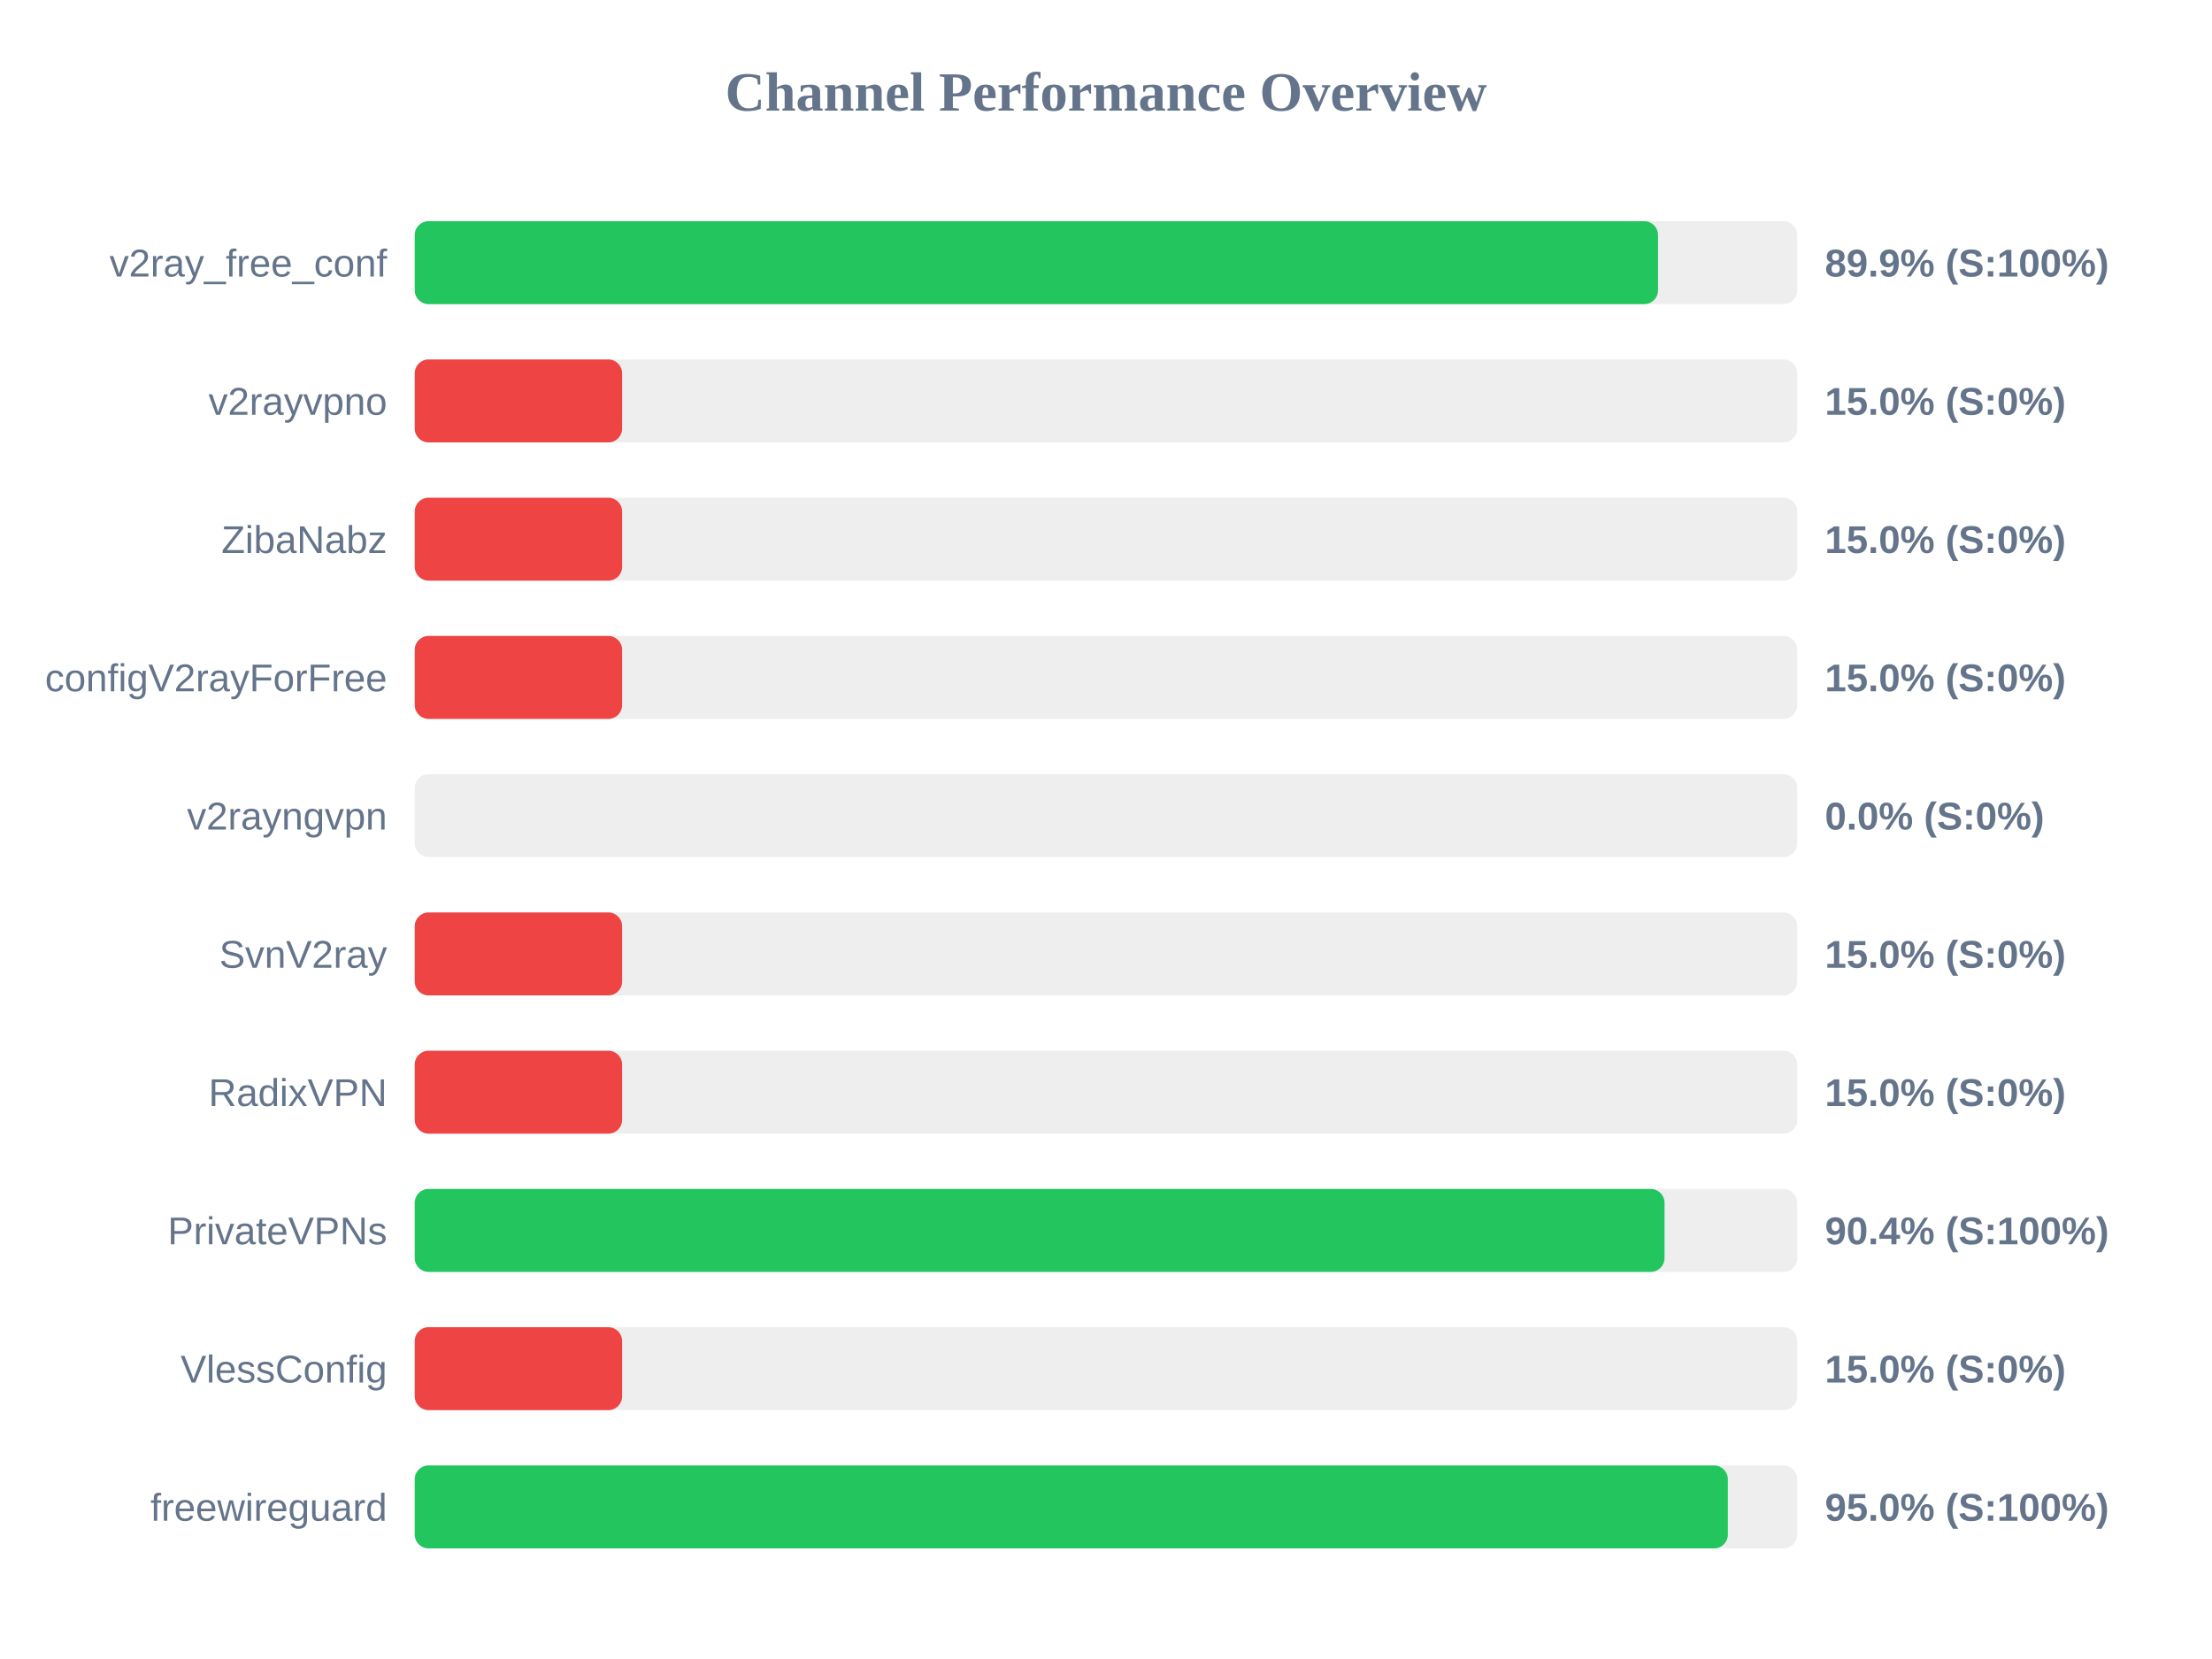
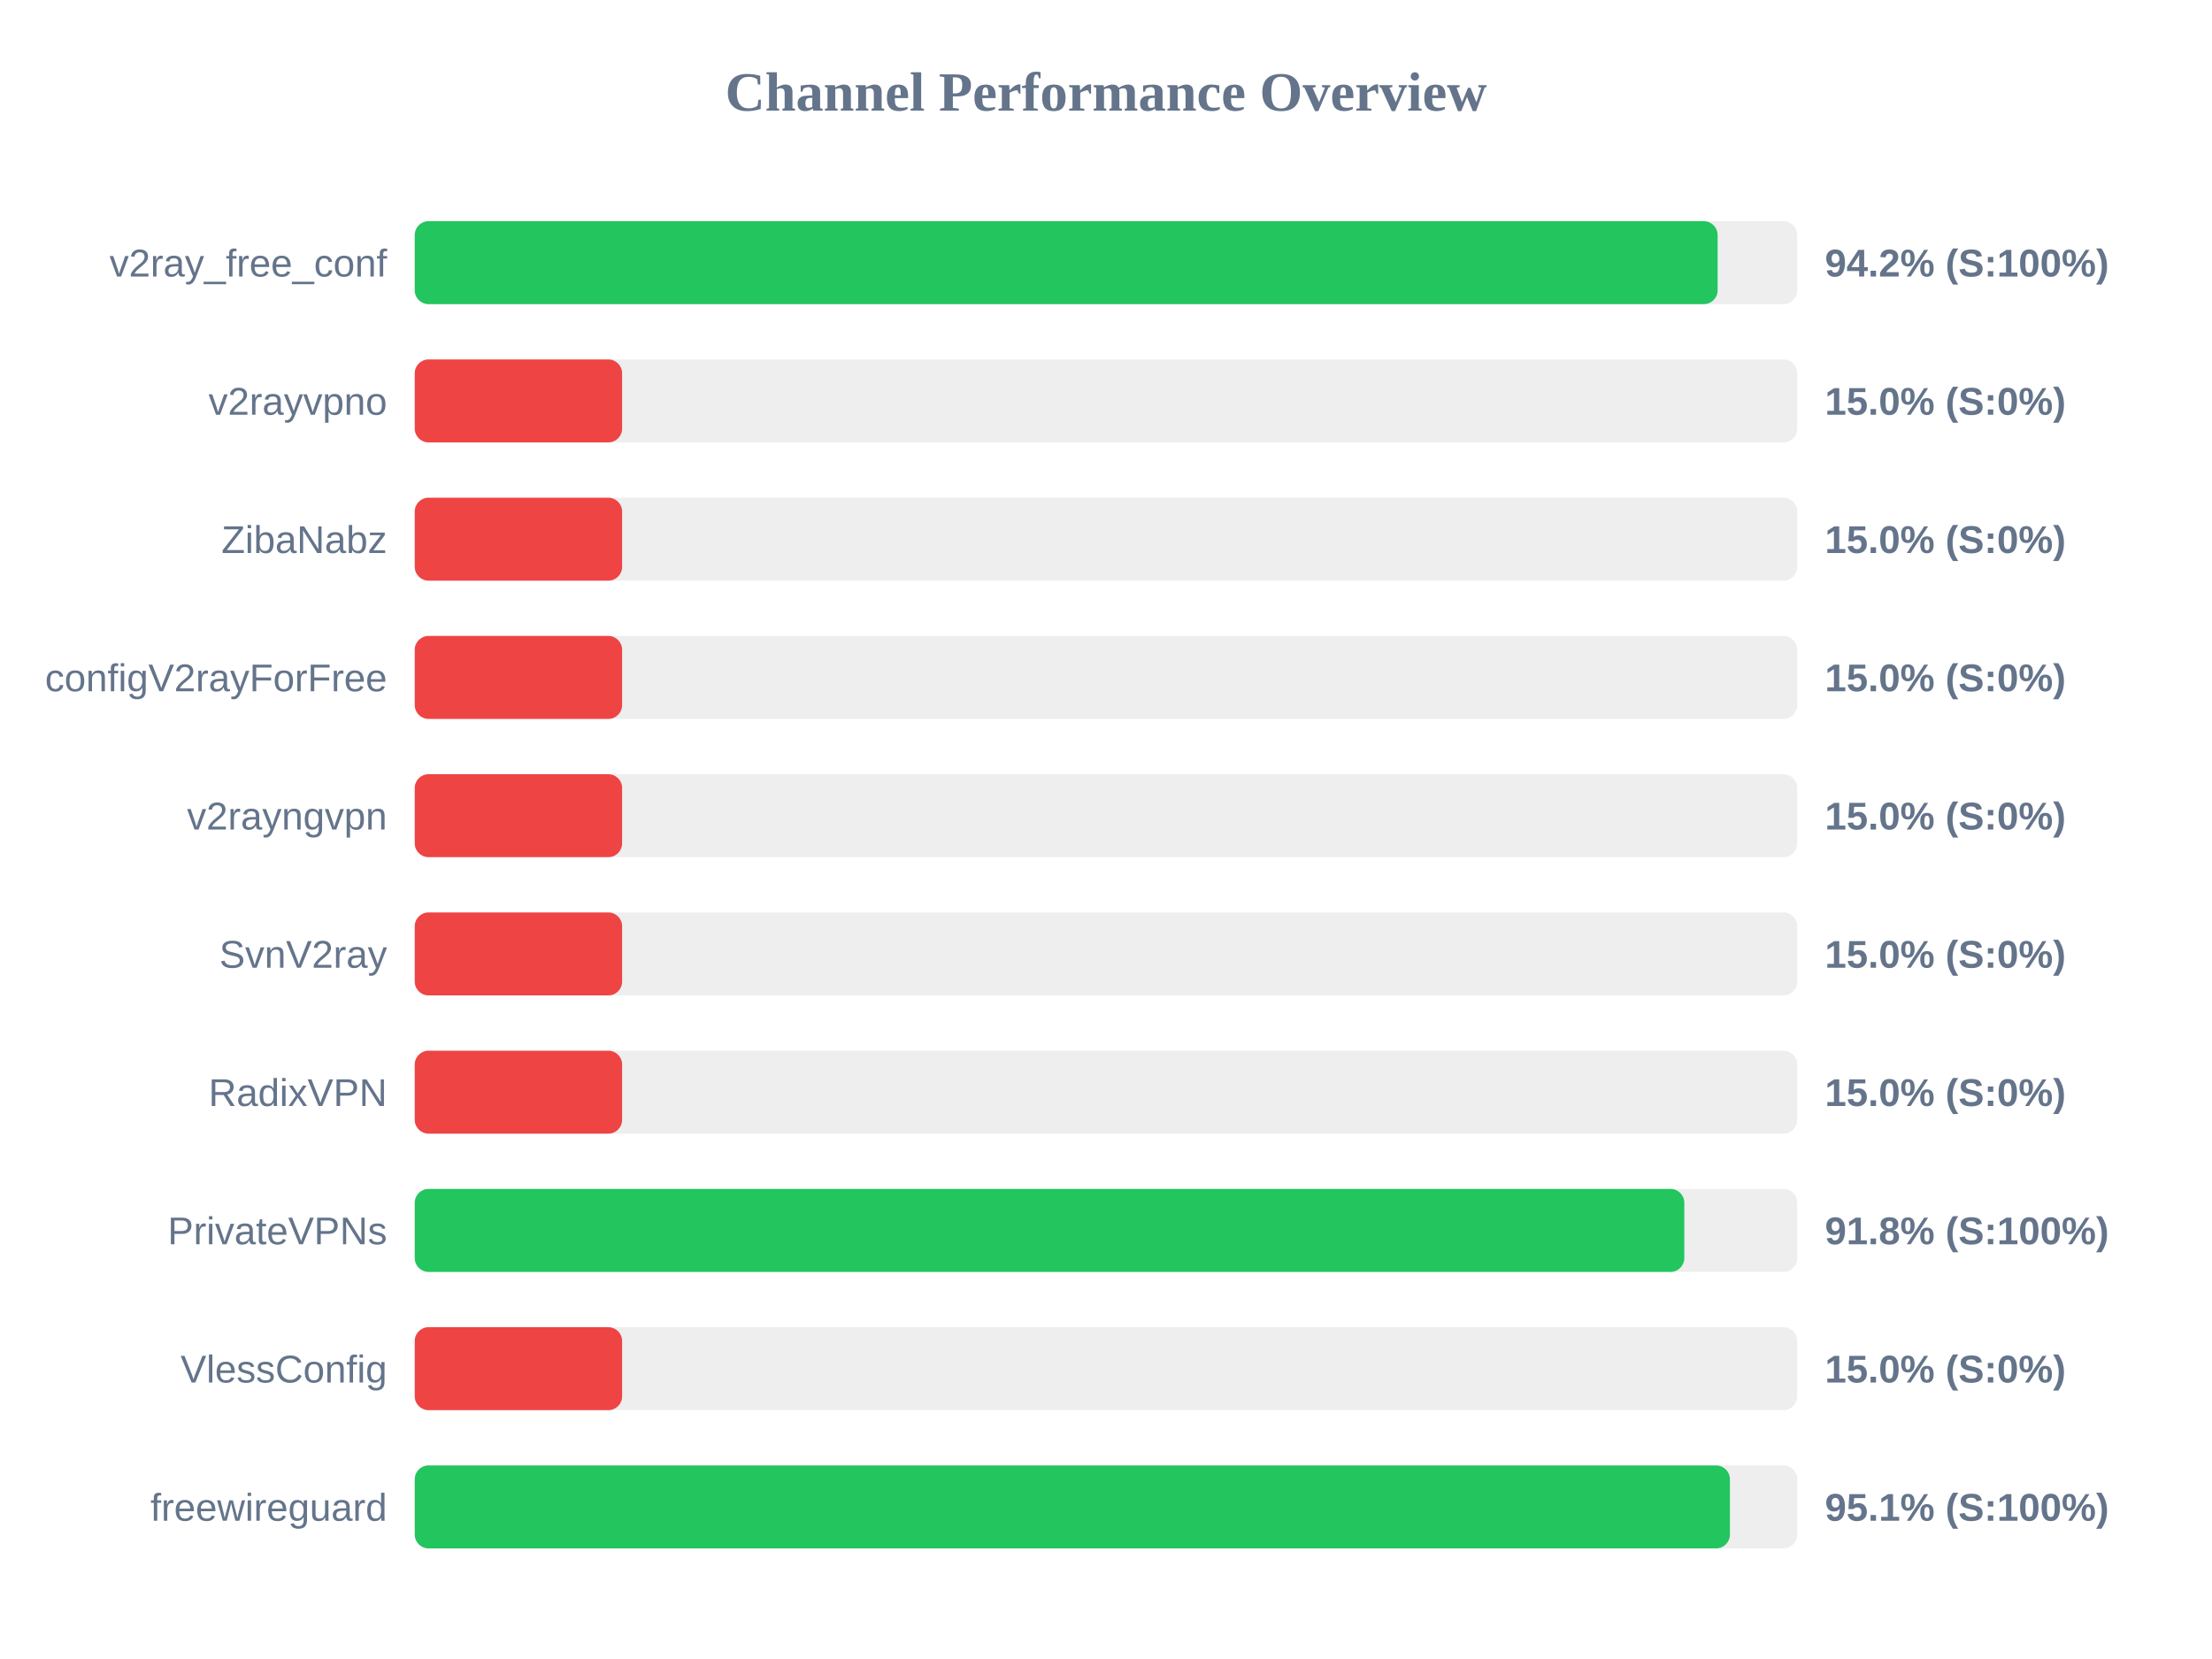
<svg xmlns="http://www.w3.org/2000/svg" width="800" height="600" version="1.1">
  <style>
        .row { font: 14px Arial; fill: #64748b; }
        .score { font: bold 14px Arial; fill: #64748b; }
    </style>
  <text x="400" y="40" text-anchor="middle" font-size="20px" font-weight="bold" fill="#64748b">Channel Performance Overview</text>
  <rect x="150" y="80" width="500" height="30" fill="#eee" rx="5" />
-   <rect x="150" y="80" width="449.65" height="30" fill="#22c55e" rx="5" />
+   <rect x="150" y="80" width="471.2" height="30" fill="#22c55e" rx="5" />
  <text x="140" y="100" text-anchor="end" class="row">v2ray_free_conf</text>
-   <text x="660" y="100" text-anchor="start" class="score">89.9% (S:100%)</text>
+   <text x="660" y="100" text-anchor="start" class="score">94.2% (S:100%)</text>
  <rect x="150" y="130" width="500" height="30" fill="#eee" rx="5" />
  <rect x="150" y="130" width="75.0" height="30" fill="#ef4444" rx="5" />
  <text x="140" y="150" text-anchor="end" class="row">v2rayvpno</text>
  <text x="660" y="150" text-anchor="start" class="score">15.0% (S:0%)</text>
  <rect x="150" y="180" width="500" height="30" fill="#eee" rx="5" />
  <rect x="150" y="180" width="75.0" height="30" fill="#ef4444" rx="5" />
  <text x="140" y="200" text-anchor="end" class="row">ZibaNabz</text>
  <text x="660" y="200" text-anchor="start" class="score">15.0% (S:0%)</text>
  <rect x="150" y="230" width="500" height="30" fill="#eee" rx="5" />
  <rect x="150" y="230" width="75.0" height="30" fill="#ef4444" rx="5" />
  <text x="140" y="250" text-anchor="end" class="row">configV2rayForFree</text>
  <text x="660" y="250" text-anchor="start" class="score">15.0% (S:0%)</text>
  <rect x="150" y="280" width="500" height="30" fill="#eee" rx="5" />
-   <rect x="150" y="280" width="0.0" height="30" fill="#ef4444" rx="5" />
+   <rect x="150" y="280" width="75.0" height="30" fill="#ef4444" rx="5" />
  <text x="140" y="300" text-anchor="end" class="row">v2rayngvpn</text>
-   <text x="660" y="300" text-anchor="start" class="score">0.0% (S:0%)</text>
+   <text x="660" y="300" text-anchor="start" class="score">15.0% (S:0%)</text>
  <rect x="150" y="330" width="500" height="30" fill="#eee" rx="5" />
  <rect x="150" y="330" width="75.0" height="30" fill="#ef4444" rx="5" />
  <text x="140" y="350" text-anchor="end" class="row">SvnV2ray</text>
  <text x="660" y="350" text-anchor="start" class="score">15.0% (S:0%)</text>
  <rect x="150" y="380" width="500" height="30" fill="#eee" rx="5" />
  <rect x="150" y="380" width="75.0" height="30" fill="#ef4444" rx="5" />
  <text x="140" y="400" text-anchor="end" class="row">RadixVPN</text>
  <text x="660" y="400" text-anchor="start" class="score">15.0% (S:0%)</text>
  <rect x="150" y="430" width="500" height="30" fill="#eee" rx="5" />
-   <rect x="150" y="430" width="452.0" height="30" fill="#22c55e" rx="5" />
+   <rect x="150" y="430" width="459.15" height="30" fill="#22c55e" rx="5" />
  <text x="140" y="450" text-anchor="end" class="row">PrivateVPNs</text>
-   <text x="660" y="450" text-anchor="start" class="score">90.4% (S:100%)</text>
+   <text x="660" y="450" text-anchor="start" class="score">91.8% (S:100%)</text>
  <rect x="150" y="480" width="500" height="30" fill="#eee" rx="5" />
  <rect x="150" y="480" width="75.0" height="30" fill="#ef4444" rx="5" />
  <text x="140" y="500" text-anchor="end" class="row">VlessConfig</text>
  <text x="660" y="500" text-anchor="start" class="score">15.0% (S:0%)</text>
  <rect x="150" y="530" width="500" height="30" fill="#eee" rx="5" />
-   <rect x="150" y="530" width="474.9" height="30" fill="#22c55e" rx="5" />
+   <rect x="150" y="530" width="475.65" height="30" fill="#22c55e" rx="5" />
  <text x="140" y="550" text-anchor="end" class="row">freewireguard</text>
-   <text x="660" y="550" text-anchor="start" class="score">95.0% (S:100%)</text>
+   <text x="660" y="550" text-anchor="start" class="score">95.1% (S:100%)</text>
</svg>
